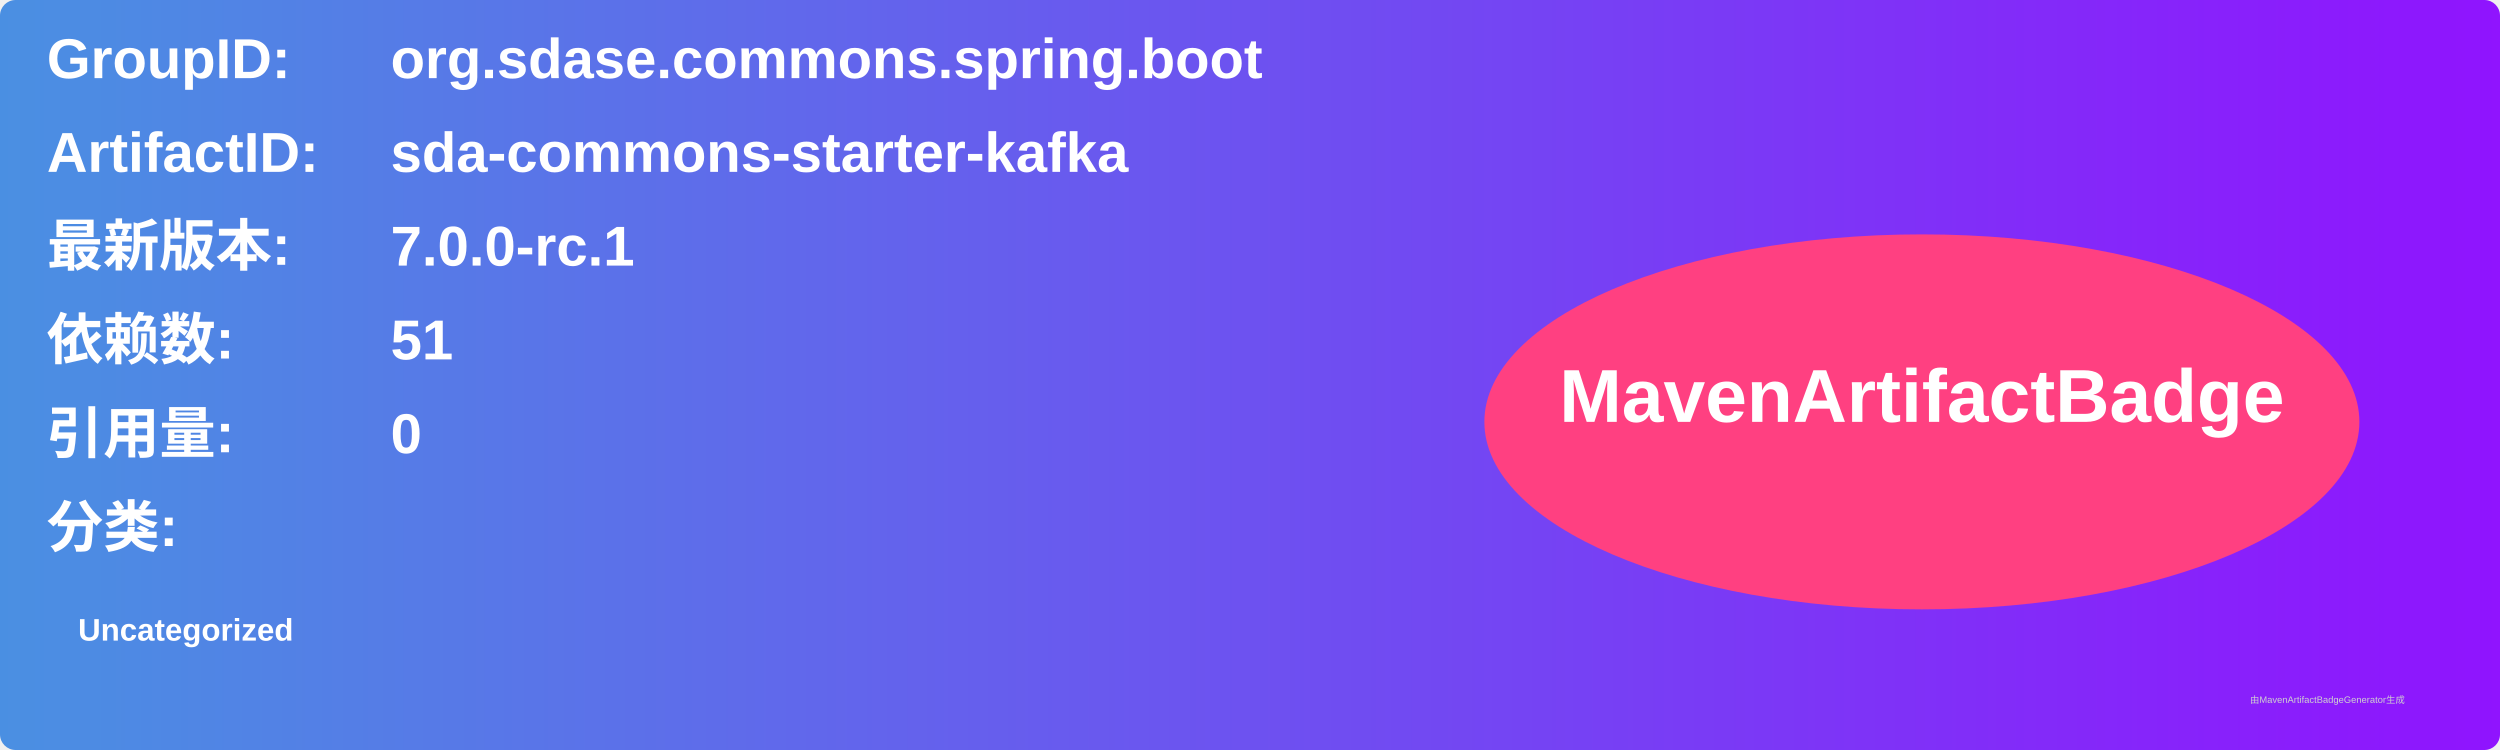
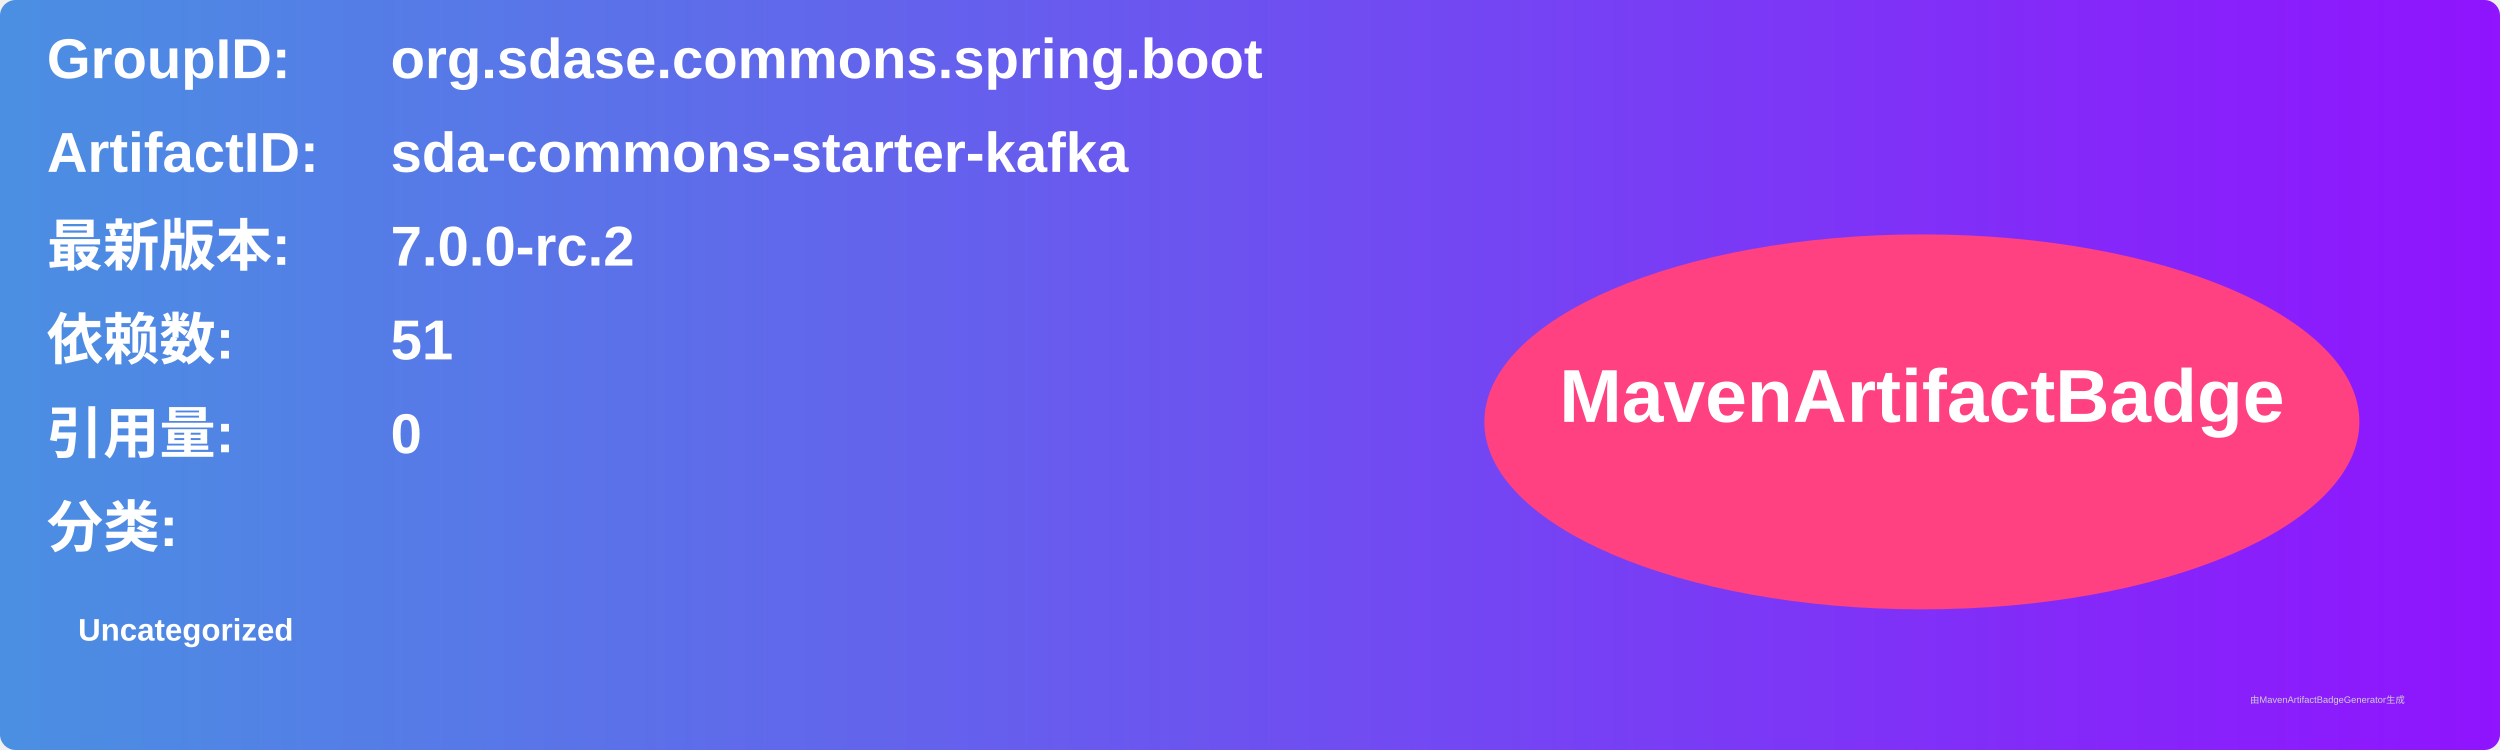
<svg xmlns="http://www.w3.org/2000/svg" width="800" height="240" viewBox="0 0 800 240">
  <linearGradient id="grad" x1="0%" y1="0%" x2="100%" y2="0%">
    <stop offset="0%" stop-color="#4a90e2" />
    <stop offset="100%" stop-color="#9013fe" />
  </linearGradient>
  <rect width="100%" height="100%" rx="5" ry="5" fill="url(#grad)" />
  <g transform="translate(15, 15)">
    <text x="0" y="10" font-family="Arial" font-size="18" fill="white" font-weight="bold" width="260">GroupID:</text>
    <text x="110" y="10" font-family="Arial" font-size="18" fill="white" font-weight="bold" width="460">org.sdase.commons.spring.boot</text>
    <text x="0" y="40" font-family="Arial" font-size="18" fill="white" font-weight="bold" width="260">ArtifactID:</text>
    <text x="110" y="40" font-family="Arial" font-size="18" fill="white" font-weight="bold" width="460">sda-commons-starter-kafka</text>
    <text x="0" y="70" font-family="Arial" font-size="18" fill="white" font-weight="bold">最新版本:</text>
    <text x="110" y="70" font-family="Arial" font-size="18" fill="white" font-weight="bold">
-       <tspan font-weight="bold">7.0.0-rc.1</tspan>
+       <tspan font-weight="bold">7.0.0-rc.2</tspan>
    </text>
    <text x="0" y="100" font-family="Arial" font-size="18" fill="white" font-weight="bold">依赖数: </text>
    <text x="110" y="100" font-family="Arial" font-size="18" fill="white">
      <tspan font-weight="bold">51</tspan>
    </text>
    <text x="0" y="130" font-family="Arial" font-size="18" fill="white" font-weight="bold">引用量: </text>
    <text x="110" y="130" font-family="Arial" font-size="18" fill="white">
      <tspan font-weight="bold">0</tspan>
    </text>
    <text x="0" y="160" font-family="Arial" font-size="18" fill="white" font-weight="bold">分类:</text>
    <text x="10" y="190" font-family="Arial" font-size="10" fill="white">
      <tspan font-weight="bold">Uncategorized</tspan>
    </text>
    <ellipse cx="600" cy="120" rx="140" ry="60" fill="#ff4081" />
    <text x="600" y="120" text-anchor="middle" font-family="Arial" font-size="24" fill="white" font-weight="bold">MavenArtifactBadge</text>
  </g>
  <text x="720" y="225" font-family="Arial" font-size="3" fill="#d0d0d0">由MavenArtifactBadgeGenerator生成</text>
</svg>
